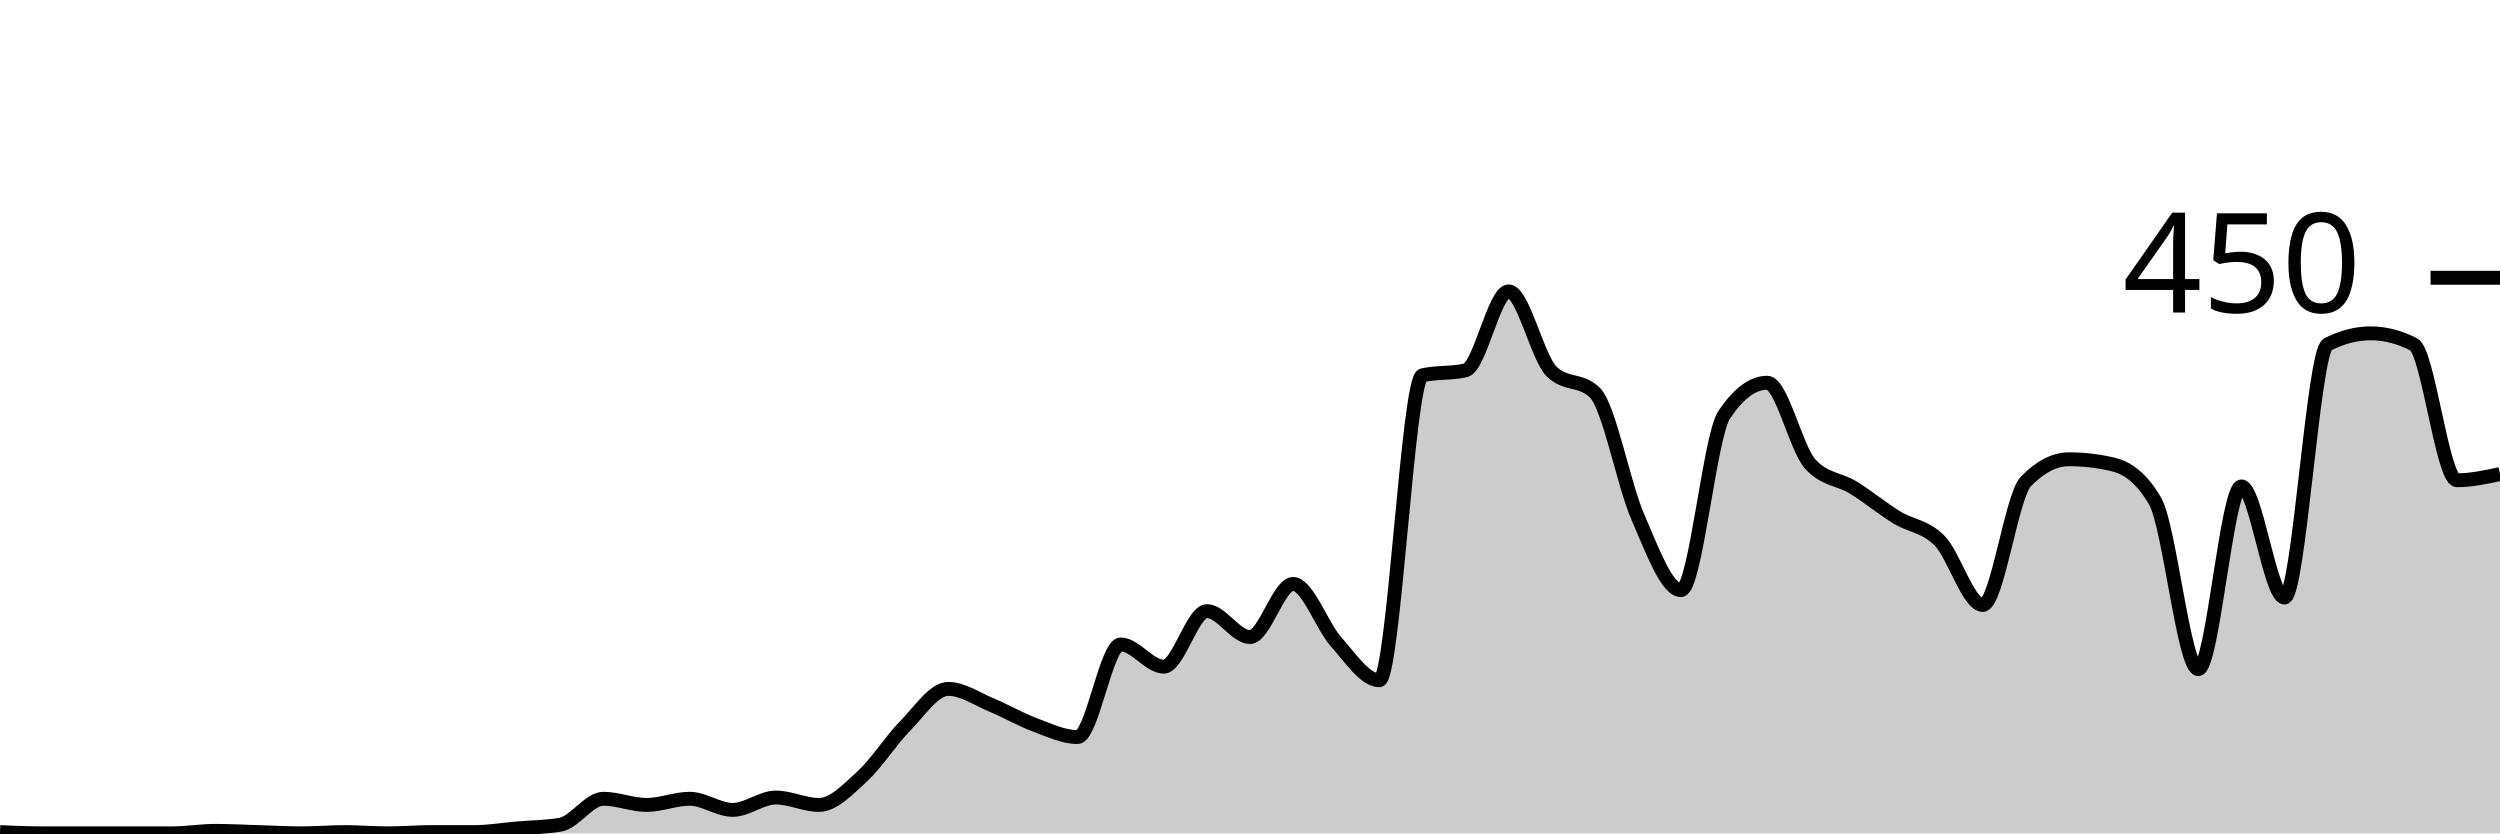
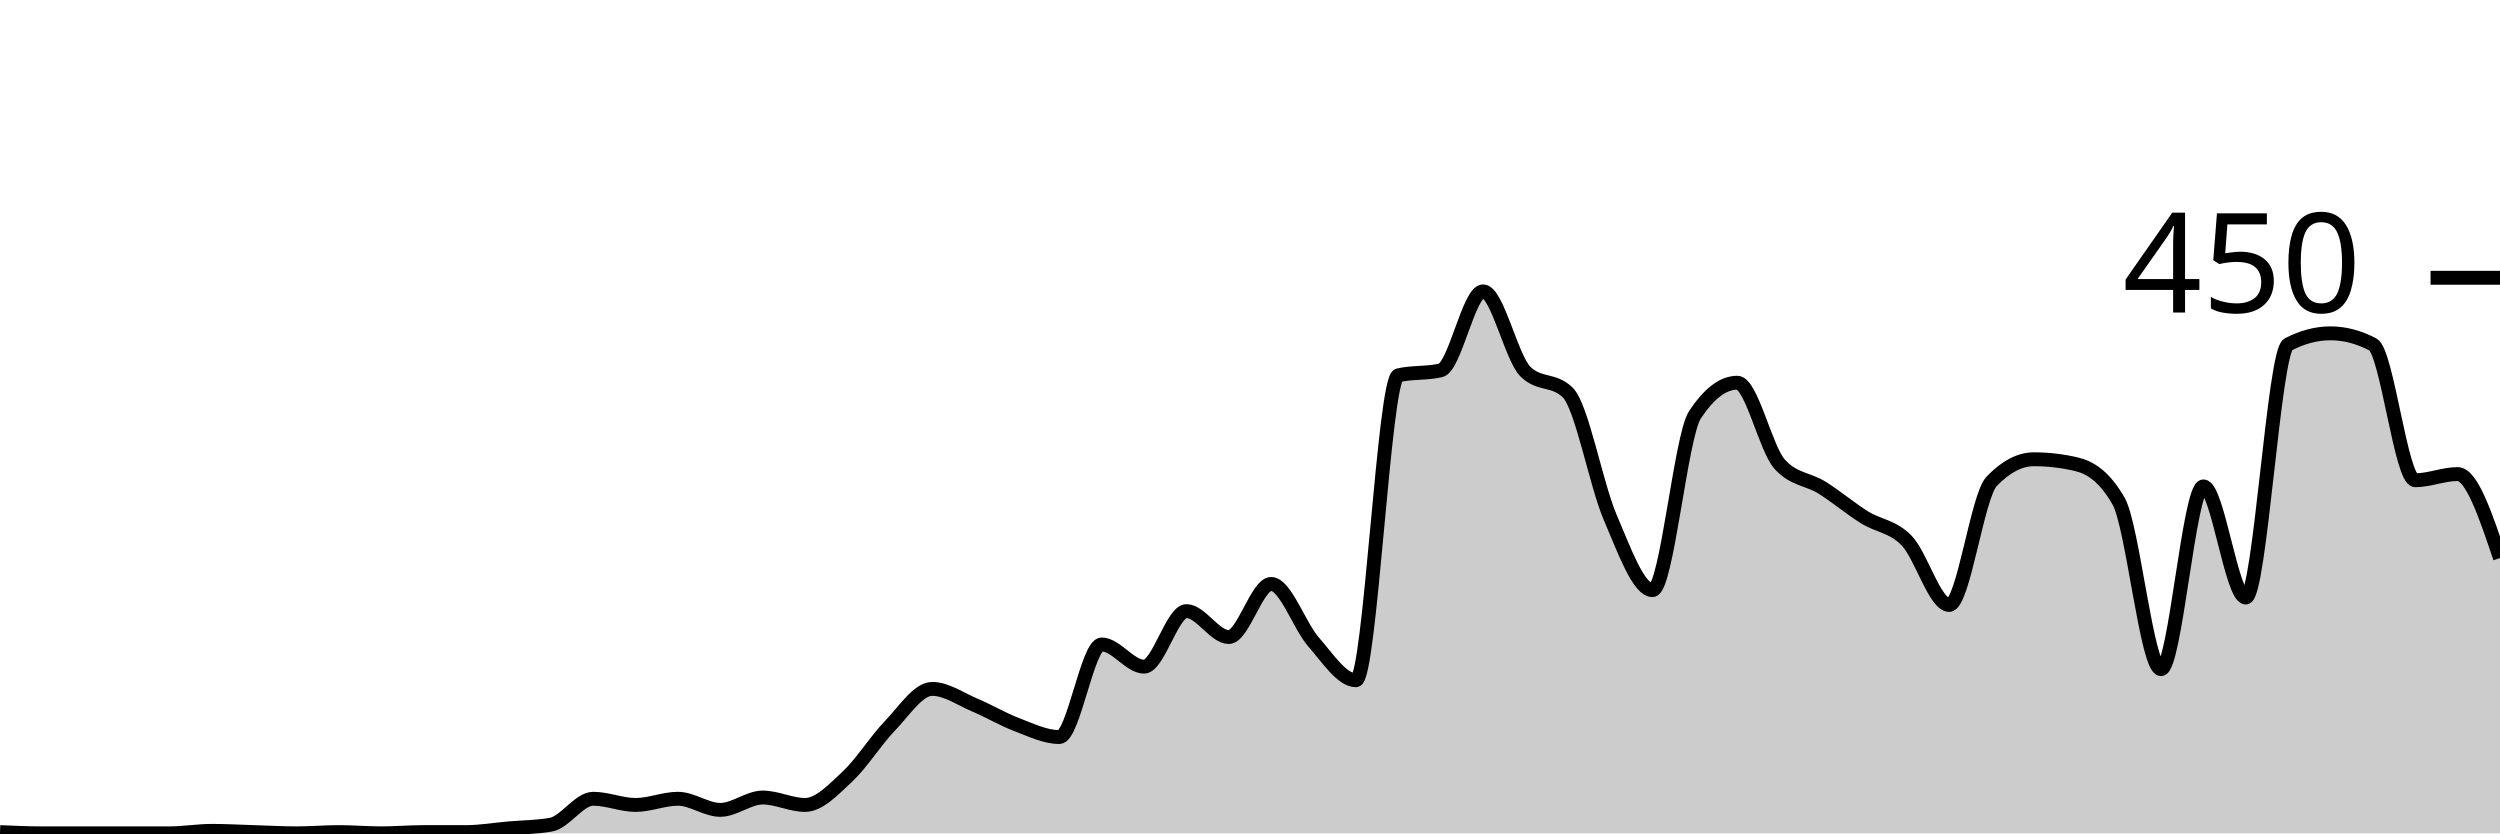
<svg xmlns="http://www.w3.org/2000/svg" viewBox="0 0 180 60">
  <g transform="translate(0,20)">
-     <path class="area" fill="rgba(0, 0, 0, 0.2)" d="M0,39.911C1.034,39.956,2.069,40,3.103,40C4.138,40,5.172,40,6.207,40C7.241,40,8.276,40,9.31,40C10.345,40,11.379,40,12.414,40C13.448,40,14.483,39.822,15.517,39.822C16.552,39.822,17.586,39.881,18.621,39.911C19.655,39.941,20.69,40,21.724,40C22.759,40,23.793,39.911,24.828,39.911C25.862,39.911,26.897,40,27.931,40C28.966,40,30,39.911,31.034,39.911C32.069,39.911,33.103,39.911,34.138,39.911C35.172,39.911,36.207,39.733,37.241,39.644C38.276,39.556,39.31,39.556,40.345,39.378C41.379,39.2,42.414,37.511,43.448,37.511C44.483,37.511,45.517,37.956,46.552,37.956C47.586,37.956,48.621,37.511,49.655,37.511C50.69,37.511,51.724,38.311,52.759,38.311C53.793,38.311,54.828,37.422,55.862,37.422C56.897,37.422,57.931,37.956,58.966,37.956C60,37.956,61.034,36.859,62.069,35.911C63.103,34.963,64.138,33.319,65.172,32.267C66.207,31.215,67.241,29.6,68.276,29.6C69.31,29.6,70.345,30.326,71.379,30.756C72.414,31.185,73.448,31.793,74.483,32.178C75.517,32.563,76.552,33.067,77.586,33.067C78.621,33.067,79.655,26.4,80.69,26.4C81.724,26.4,82.759,28,83.793,28C84.828,28,85.862,24,86.897,24C87.931,24,88.966,25.867,90,25.867C91.034,25.867,92.069,22.044,93.103,22.044C94.138,22.044,95.172,25.067,96.207,26.222C97.241,27.378,98.276,28.978,99.31,28.978C100.345,28.978,101.379,7.259,102.414,7.022C103.448,6.785,104.483,6.904,105.517,6.667C106.552,6.43,107.586,0.978,108.621,0.978C109.655,0.978,110.69,5.748,111.724,6.756C112.759,7.763,113.793,7.259,114.828,8.267C115.862,9.274,116.897,14.874,117.931,17.244C118.966,19.615,120,22.489,121.034,22.489C122.069,22.489,123.103,11.407,124.138,9.867C125.172,8.326,126.207,7.556,127.241,7.556C128.276,7.556,129.31,12.296,130.345,13.422C131.379,14.548,132.414,14.474,133.448,15.111C134.483,15.748,135.517,16.607,136.552,17.244C137.586,17.881,138.621,17.881,139.655,18.933C140.69,19.985,141.724,23.556,142.759,23.556C143.793,23.556,144.828,15.733,145.862,14.667C146.897,13.6,147.931,13.067,148.966,13.067C150,13.067,151.034,13.185,152.069,13.422C153.103,13.659,154.138,14.311,155.172,16.089C156.207,17.867,157.241,28.178,158.276,28.178C159.31,28.178,160.345,15.022,161.379,15.022C162.414,15.022,163.448,23.022,164.483,23.022C165.517,23.022,166.552,5.333,167.586,4.8C168.621,4.267,169.655,4,170.69,4C171.724,4,172.759,4.267,173.793,4.8C174.828,5.333,175.862,14.578,176.897,14.578C177.931,14.578,178.966,14.356,180,14.133L180,40C178.966,40,177.931,40,176.897,40C175.862,40,174.828,40,173.793,40C172.759,40,171.724,40,170.69,40C169.655,40,168.621,40,167.586,40C166.552,40,165.517,40,164.483,40C163.448,40,162.414,40,161.379,40C160.345,40,159.31,40,158.276,40C157.241,40,156.207,40,155.172,40C154.138,40,153.103,40,152.069,40C151.034,40,150,40,148.966,40C147.931,40,146.897,40,145.862,40C144.828,40,143.793,40,142.759,40C141.724,40,140.69,40,139.655,40C138.621,40,137.586,40,136.552,40C135.517,40,134.483,40,133.448,40C132.414,40,131.379,40,130.345,40C129.31,40,128.276,40,127.241,40C126.207,40,125.172,40,124.138,40C123.103,40,122.069,40,121.034,40C120,40,118.966,40,117.931,40C116.897,40,115.862,40,114.828,40C113.793,40,112.759,40,111.724,40C110.69,40,109.655,40,108.621,40C107.586,40,106.552,40,105.517,40C104.483,40,103.448,40,102.414,40C101.379,40,100.345,40,99.31,40C98.276,40,97.241,40,96.207,40C95.172,40,94.138,40,93.103,40C92.069,40,91.034,40,90,40C88.966,40,87.931,40,86.897,40C85.862,40,84.828,40,83.793,40C82.759,40,81.724,40,80.69,40C79.655,40,78.621,40,77.586,40C76.552,40,75.517,40,74.483,40C73.448,40,72.414,40,71.379,40C70.345,40,69.31,40,68.276,40C67.241,40,66.207,40,65.172,40C64.138,40,63.103,40,62.069,40C61.034,40,60,40,58.966,40C57.931,40,56.897,40,55.862,40C54.828,40,53.793,40,52.759,40C51.724,40,50.69,40,49.655,40C48.621,40,47.586,40,46.552,40C45.517,40,44.483,40,43.448,40C42.414,40,41.379,40,40.345,40C39.31,40,38.276,40,37.241,40C36.207,40,35.172,40,34.138,40C33.103,40,32.069,40,31.034,40C30,40,28.966,40,27.931,40C26.897,40,25.862,40,24.828,40C23.793,40,22.759,40,21.724,40C20.69,40,19.655,40,18.621,40C17.586,40,16.552,40,15.517,40C14.483,40,13.448,40,12.414,40C11.379,40,10.345,40,9.31,40C8.276,40,7.241,40,6.207,40C5.172,40,4.138,40,3.103,40C2.069,40,1.034,40,0,40Z" />
-     <path class="line" stroke="black" fill="none" d="M0,39.911C1.034,39.956,2.069,40,3.103,40C4.138,40,5.172,40,6.207,40C7.241,40,8.276,40,9.31,40C10.345,40,11.379,40,12.414,40C13.448,40,14.483,39.822,15.517,39.822C16.552,39.822,17.586,39.881,18.621,39.911C19.655,39.941,20.69,40,21.724,40C22.759,40,23.793,39.911,24.828,39.911C25.862,39.911,26.897,40,27.931,40C28.966,40,30,39.911,31.034,39.911C32.069,39.911,33.103,39.911,34.138,39.911C35.172,39.911,36.207,39.733,37.241,39.644C38.276,39.556,39.31,39.556,40.345,39.378C41.379,39.2,42.414,37.511,43.448,37.511C44.483,37.511,45.517,37.956,46.552,37.956C47.586,37.956,48.621,37.511,49.655,37.511C50.69,37.511,51.724,38.311,52.759,38.311C53.793,38.311,54.828,37.422,55.862,37.422C56.897,37.422,57.931,37.956,58.966,37.956C60,37.956,61.034,36.859,62.069,35.911C63.103,34.963,64.138,33.319,65.172,32.267C66.207,31.215,67.241,29.6,68.276,29.6C69.31,29.6,70.345,30.326,71.379,30.756C72.414,31.185,73.448,31.793,74.483,32.178C75.517,32.563,76.552,33.067,77.586,33.067C78.621,33.067,79.655,26.4,80.69,26.4C81.724,26.4,82.759,28,83.793,28C84.828,28,85.862,24,86.897,24C87.931,24,88.966,25.867,90,25.867C91.034,25.867,92.069,22.044,93.103,22.044C94.138,22.044,95.172,25.067,96.207,26.222C97.241,27.378,98.276,28.978,99.31,28.978C100.345,28.978,101.379,7.259,102.414,7.022C103.448,6.785,104.483,6.904,105.517,6.667C106.552,6.43,107.586,0.978,108.621,0.978C109.655,0.978,110.69,5.748,111.724,6.756C112.759,7.763,113.793,7.259,114.828,8.267C115.862,9.274,116.897,14.874,117.931,17.244C118.966,19.615,120,22.489,121.034,22.489C122.069,22.489,123.103,11.407,124.138,9.867C125.172,8.326,126.207,7.556,127.241,7.556C128.276,7.556,129.31,12.296,130.345,13.422C131.379,14.548,132.414,14.474,133.448,15.111C134.483,15.748,135.517,16.607,136.552,17.244C137.586,17.881,138.621,17.881,139.655,18.933C140.69,19.985,141.724,23.556,142.759,23.556C143.793,23.556,144.828,15.733,145.862,14.667C146.897,13.6,147.931,13.067,148.966,13.067C150,13.067,151.034,13.185,152.069,13.422C153.103,13.659,154.138,14.311,155.172,16.089C156.207,17.867,157.241,28.178,158.276,28.178C159.31,28.178,160.345,15.022,161.379,15.022C162.414,15.022,163.448,23.022,164.483,23.022C165.517,23.022,166.552,5.333,167.586,4.8C168.621,4.267,169.655,4,170.69,4C171.724,4,172.759,4.267,173.793,4.8C174.828,5.333,175.862,14.578,176.897,14.578C177.931,14.578,178.966,14.356,180,14.133" />
+     <path class="area" fill="rgba(0, 0, 0, 0.2)" d="M0,39.911C1.017,39.956,2.034,40,3.051,40C4.068,40,5.085,40,6.102,40C7.119,40,8.136,40,9.153,40C10.169,40,11.186,40,12.203,40C13.22,40,14.237,39.822,15.254,39.822C16.271,39.822,17.288,39.881,18.305,39.911C19.322,39.941,20.339,40,21.356,40C22.373,40,23.39,39.911,24.407,39.911C25.424,39.911,26.441,40,27.458,40C28.475,40,29.492,39.911,30.508,39.911C31.525,39.911,32.542,39.911,33.559,39.911C34.576,39.911,35.593,39.733,36.61,39.644C37.627,39.556,38.644,39.556,39.661,39.378C40.678,39.2,41.695,37.511,42.712,37.511C43.729,37.511,44.746,37.956,45.763,37.956C46.78,37.956,47.797,37.511,48.814,37.511C49.831,37.511,50.847,38.311,51.864,38.311C52.881,38.311,53.898,37.422,54.915,37.422C55.932,37.422,56.949,37.956,57.966,37.956C58.983,37.956,60,36.859,61.017,35.911C62.034,34.963,63.051,33.319,64.068,32.267C65.085,31.215,66.102,29.6,67.119,29.6C68.136,29.6,69.153,30.326,70.169,30.756C71.186,31.185,72.203,31.793,73.22,32.178C74.237,32.563,75.254,33.067,76.271,33.067C77.288,33.067,78.305,26.4,79.322,26.4C80.339,26.4,81.356,28,82.373,28C83.39,28,84.407,24,85.424,24C86.441,24,87.458,25.867,88.475,25.867C89.492,25.867,90.508,22.044,91.525,22.044C92.542,22.044,93.559,25.067,94.576,26.222C95.593,27.378,96.61,28.978,97.627,28.978C98.644,28.978,99.661,7.259,100.678,7.022C101.695,6.785,102.712,6.904,103.729,6.667C104.746,6.43,105.763,0.978,106.78,0.978C107.797,0.978,108.814,5.748,109.831,6.756C110.847,7.763,111.864,7.259,112.881,8.267C113.898,9.274,114.915,14.874,115.932,17.244C116.949,19.615,117.966,22.489,118.983,22.489C120,22.489,121.017,11.407,122.034,9.867C123.051,8.326,124.068,7.556,125.085,7.556C126.102,7.556,127.119,12.296,128.136,13.422C129.153,14.548,130.169,14.474,131.186,15.111C132.203,15.748,133.22,16.607,134.237,17.244C135.254,17.881,136.271,17.881,137.288,18.933C138.305,19.985,139.322,23.556,140.339,23.556C141.356,23.556,142.373,15.733,143.39,14.667C144.407,13.6,145.424,13.067,146.441,13.067C147.458,13.067,148.475,13.185,149.492,13.422C150.508,13.659,151.525,14.311,152.542,16.089C153.559,17.867,154.576,28.178,155.593,28.178C156.61,28.178,157.627,15.022,158.644,15.022C159.661,15.022,160.678,23.022,161.695,23.022C162.712,23.022,163.729,5.333,164.746,4.8C165.763,4.267,166.78,4,167.797,4C168.814,4,169.831,4.267,170.847,4.8C171.864,5.333,172.881,14.578,173.898,14.578C174.915,14.578,175.932,14.133,176.949,14.133C177.966,14.133,178.983,17.156,180,20.178L180,40C178.983,40,177.966,40,176.949,40C175.932,40,174.915,40,173.898,40C172.881,40,171.864,40,170.847,40C169.831,40,168.814,40,167.797,40C166.78,40,165.763,40,164.746,40C163.729,40,162.712,40,161.695,40C160.678,40,159.661,40,158.644,40C157.627,40,156.61,40,155.593,40C154.576,40,153.559,40,152.542,40C151.525,40,150.508,40,149.492,40C148.475,40,147.458,40,146.441,40C145.424,40,144.407,40,143.39,40C142.373,40,141.356,40,140.339,40C139.322,40,138.305,40,137.288,40C136.271,40,135.254,40,134.237,40C133.22,40,132.203,40,131.186,40C130.169,40,129.153,40,128.136,40C127.119,40,126.102,40,125.085,40C124.068,40,123.051,40,122.034,40C121.017,40,120,40,118.983,40C117.966,40,116.949,40,115.932,40C114.915,40,113.898,40,112.881,40C111.864,40,110.847,40,109.831,40C108.814,40,107.797,40,106.78,40C105.763,40,104.746,40,103.729,40C102.712,40,101.695,40,100.678,40C99.661,40,98.644,40,97.627,40C96.61,40,95.593,40,94.576,40C93.559,40,92.542,40,91.525,40C90.508,40,89.492,40,88.475,40C87.458,40,86.441,40,85.424,40C84.407,40,83.39,40,82.373,40C81.356,40,80.339,40,79.322,40C78.305,40,77.288,40,76.271,40C75.254,40,74.237,40,73.22,40C72.203,40,71.186,40,70.169,40C69.153,40,68.136,40,67.119,40C66.102,40,65.085,40,64.068,40C63.051,40,62.034,40,61.017,40C60,40,58.983,40,57.966,40C56.949,40,55.932,40,54.915,40C53.898,40,52.881,40,51.864,40C50.847,40,49.831,40,48.814,40C47.797,40,46.78,40,45.763,40C44.746,40,43.729,40,42.712,40C41.695,40,40.678,40,39.661,40C38.644,40,37.627,40,36.61,40C35.593,40,34.576,40,33.559,40C32.542,40,31.525,40,30.508,40C29.492,40,28.475,40,27.458,40C26.441,40,25.424,40,24.407,40C23.39,40,22.373,40,21.356,40C20.339,40,19.322,40,18.305,40C17.288,40,16.271,40,15.254,40C14.237,40,13.22,40,12.203,40C11.186,40,10.169,40,9.153,40C8.136,40,7.119,40,6.102,40C5.085,40,4.068,40,3.051,40C2.034,40,1.017,40,0,40Z" />
+     <path class="line" stroke="black" fill="none" d="M0,39.911C1.017,39.956,2.034,40,3.051,40C4.068,40,5.085,40,6.102,40C7.119,40,8.136,40,9.153,40C10.169,40,11.186,40,12.203,40C13.22,40,14.237,39.822,15.254,39.822C16.271,39.822,17.288,39.881,18.305,39.911C19.322,39.941,20.339,40,21.356,40C22.373,40,23.39,39.911,24.407,39.911C25.424,39.911,26.441,40,27.458,40C28.475,40,29.492,39.911,30.508,39.911C31.525,39.911,32.542,39.911,33.559,39.911C34.576,39.911,35.593,39.733,36.61,39.644C37.627,39.556,38.644,39.556,39.661,39.378C40.678,39.2,41.695,37.511,42.712,37.511C43.729,37.511,44.746,37.956,45.763,37.956C46.78,37.956,47.797,37.511,48.814,37.511C49.831,37.511,50.847,38.311,51.864,38.311C52.881,38.311,53.898,37.422,54.915,37.422C55.932,37.422,56.949,37.956,57.966,37.956C58.983,37.956,60,36.859,61.017,35.911C62.034,34.963,63.051,33.319,64.068,32.267C65.085,31.215,66.102,29.6,67.119,29.6C68.136,29.6,69.153,30.326,70.169,30.756C71.186,31.185,72.203,31.793,73.22,32.178C74.237,32.563,75.254,33.067,76.271,33.067C77.288,33.067,78.305,26.4,79.322,26.4C80.339,26.4,81.356,28,82.373,28C83.39,28,84.407,24,85.424,24C86.441,24,87.458,25.867,88.475,25.867C89.492,25.867,90.508,22.044,91.525,22.044C92.542,22.044,93.559,25.067,94.576,26.222C95.593,27.378,96.61,28.978,97.627,28.978C98.644,28.978,99.661,7.259,100.678,7.022C101.695,6.785,102.712,6.904,103.729,6.667C104.746,6.43,105.763,0.978,106.78,0.978C107.797,0.978,108.814,5.748,109.831,6.756C110.847,7.763,111.864,7.259,112.881,8.267C113.898,9.274,114.915,14.874,115.932,17.244C116.949,19.615,117.966,22.489,118.983,22.489C120,22.489,121.017,11.407,122.034,9.867C123.051,8.326,124.068,7.556,125.085,7.556C126.102,7.556,127.119,12.296,128.136,13.422C129.153,14.548,130.169,14.474,131.186,15.111C132.203,15.748,133.22,16.607,134.237,17.244C135.254,17.881,136.271,17.881,137.288,18.933C138.305,19.985,139.322,23.556,140.339,23.556C141.356,23.556,142.373,15.733,143.39,14.667C144.407,13.6,145.424,13.067,146.441,13.067C147.458,13.067,148.475,13.185,149.492,13.422C150.508,13.659,151.525,14.311,152.542,16.089C153.559,17.867,154.576,28.178,155.593,28.178C156.61,28.178,157.627,15.022,158.644,15.022C159.661,15.022,160.678,23.022,161.695,23.022C162.712,23.022,163.729,5.333,164.746,4.8C165.763,4.267,166.78,4,167.797,4C168.814,4,169.831,4.267,170.847,4.8C171.864,5.333,172.881,14.578,173.898,14.578C174.915,14.578,175.932,14.133,176.949,14.133C177.966,14.133,178.983,17.156,180,20.178" />
    <path class="axis-ceiling" stroke-width="1" stroke="black" fill="none" d="M175,0L180,0" />
    <text class="axis-ceiling-label" font-family="sans-serif" text-anchor="end" font-size="10px" x="170" y="2.5">450</text>
  </g>
</svg>
